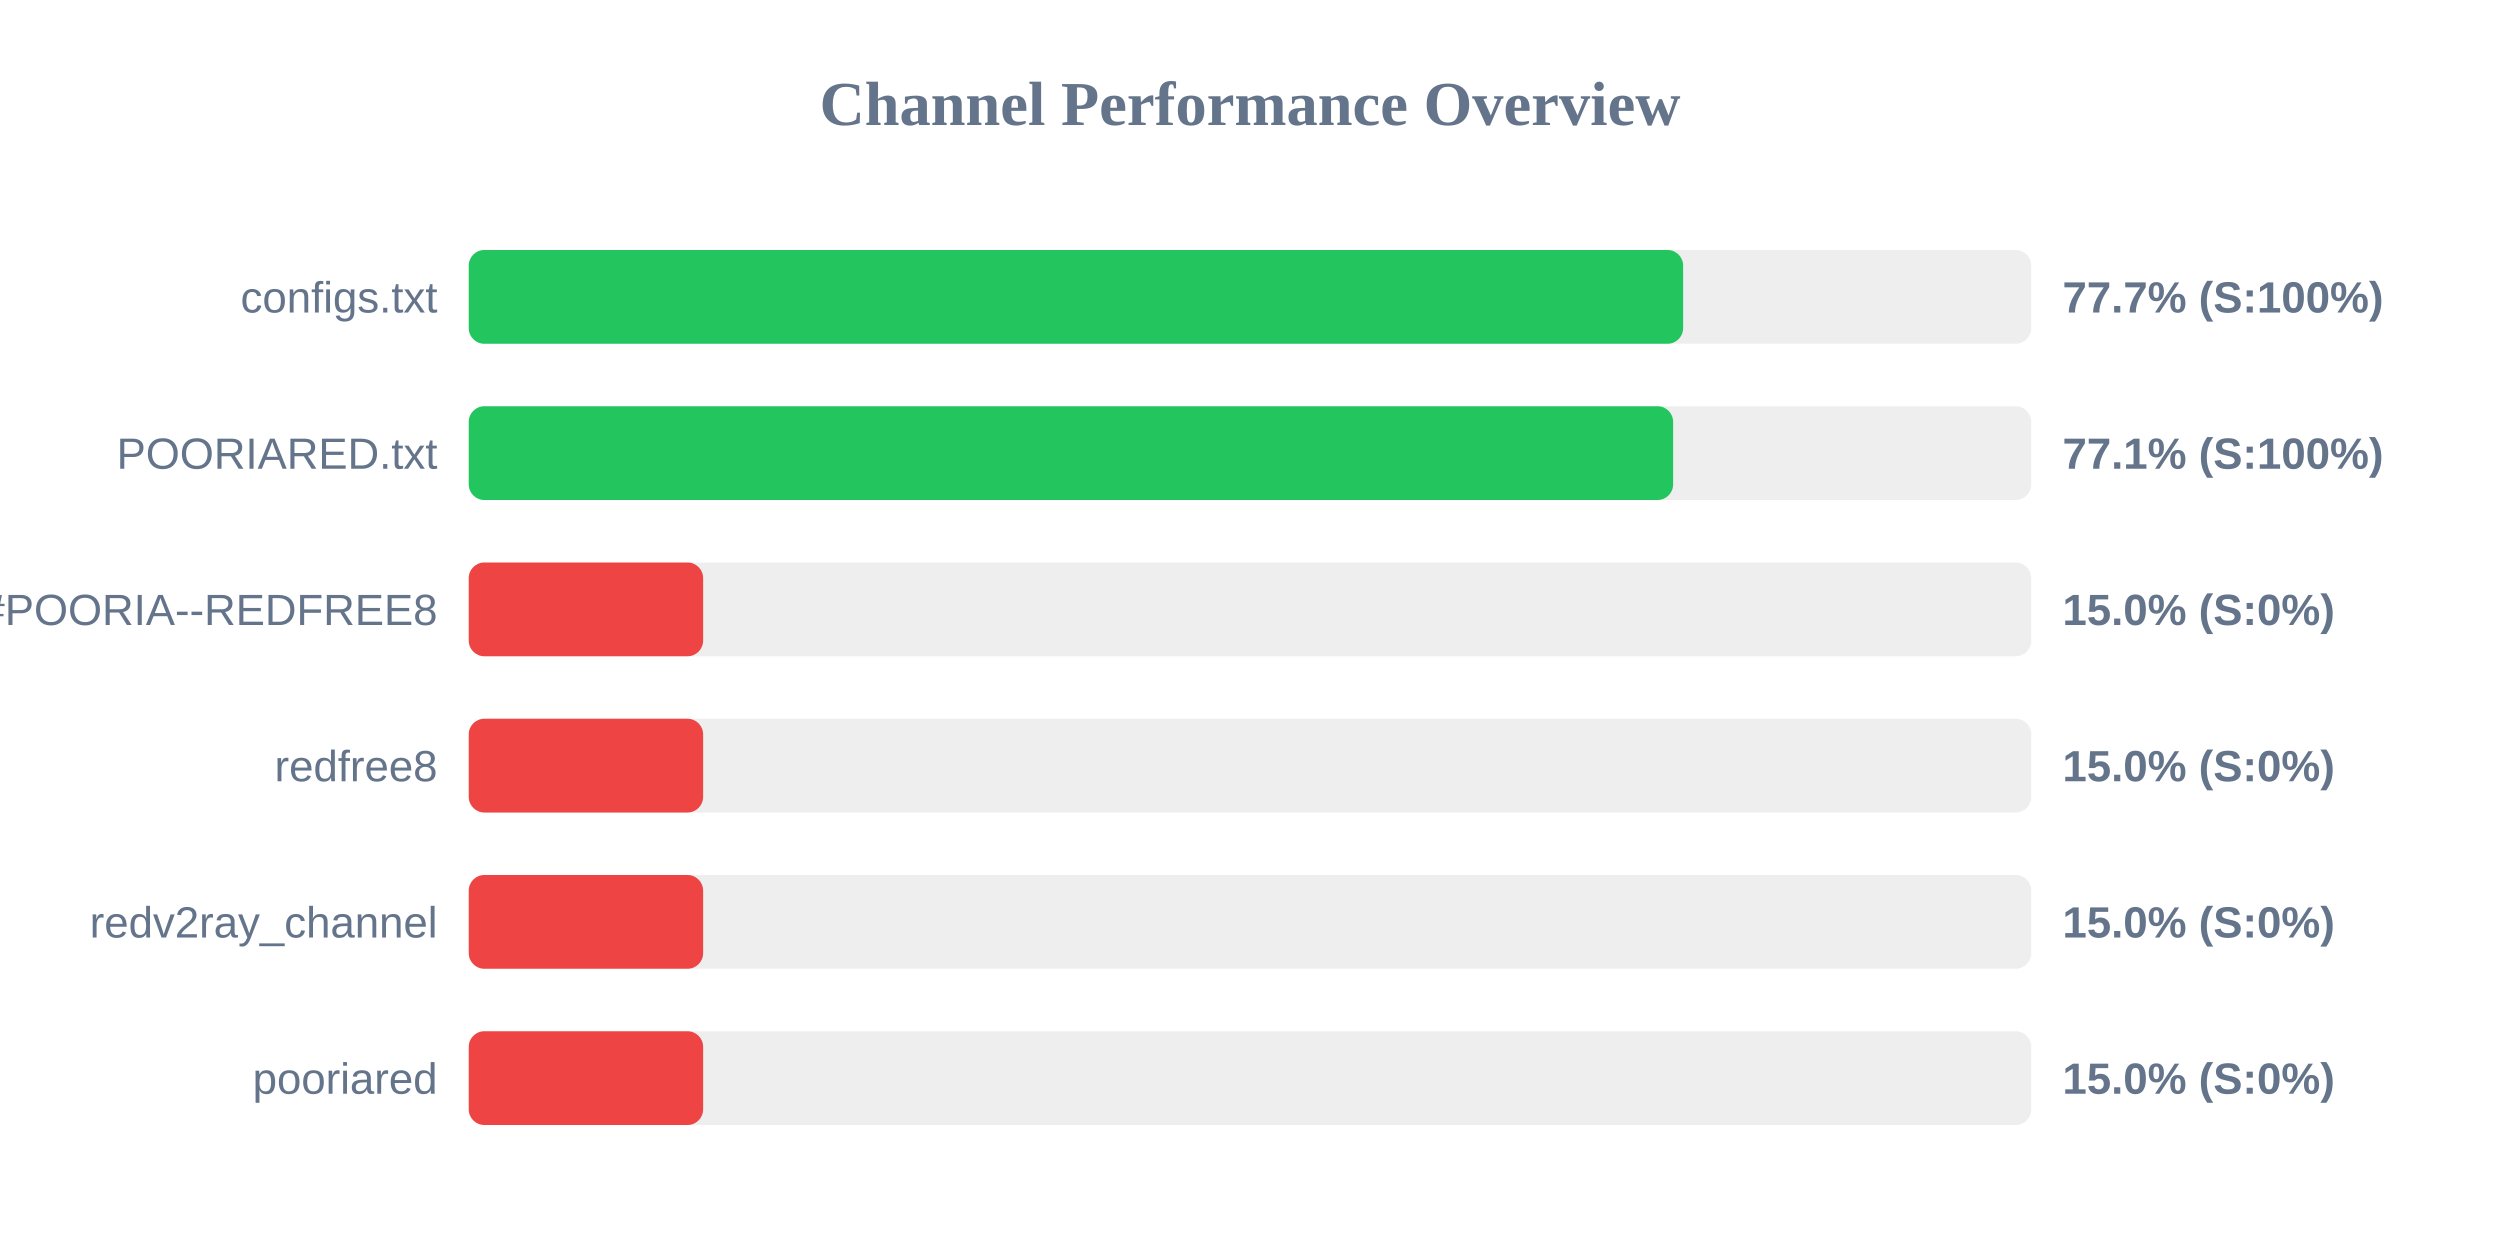
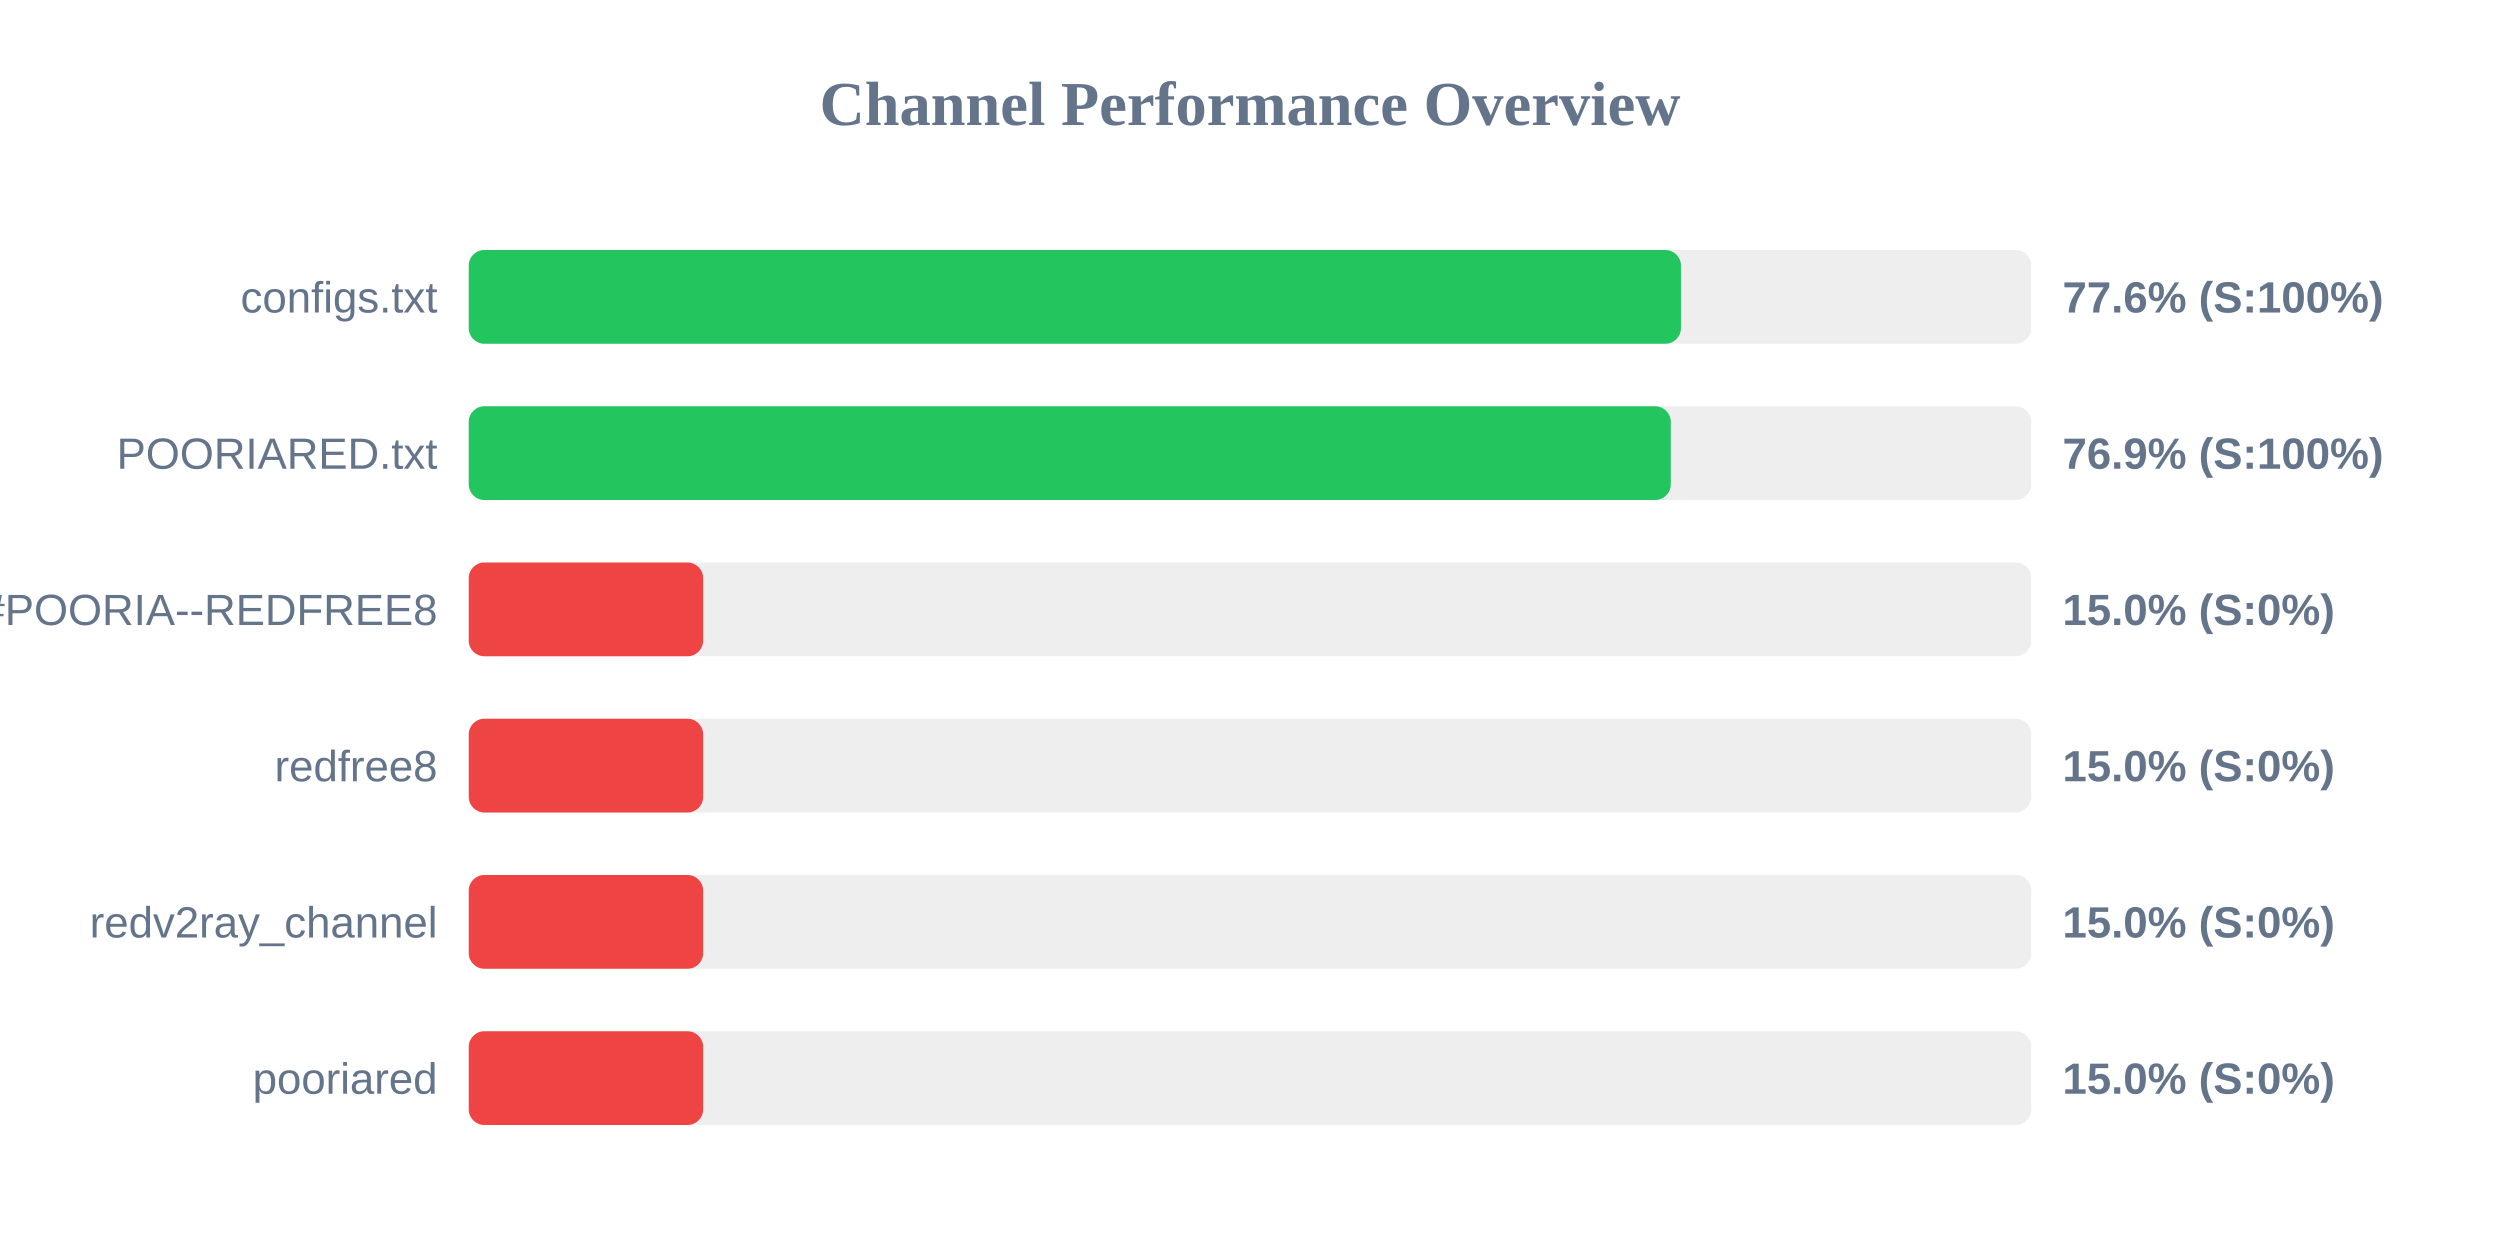
<svg xmlns="http://www.w3.org/2000/svg" width="800" height="400" version="1.1">
  <style>
        .row { font: 14px Arial; fill: #64748b; }
        .score { font: bold 14px Arial; fill: #64748b; }
    </style>
  <text x="400" y="40" text-anchor="middle" font-size="20px" font-weight="bold" fill="#64748b">Channel Performance Overview</text>
  <rect x="150" y="80" width="500" height="30" fill="#eee" rx="5" />
-   <rect x="150" y="80" width="388.6" height="30" fill="#22c55e" rx="5" />
+   <rect x="150" y="80" width="387.9" height="30" fill="#22c55e" rx="5" />
  <text x="140" y="100" text-anchor="end" class="row">configs.txt</text>
-   <text x="660" y="100" text-anchor="start" class="score">77.7% (S:100%)</text>
+   <text x="660" y="100" text-anchor="start" class="score">77.6% (S:100%)</text>
  <rect x="150" y="130" width="500" height="30" fill="#eee" rx="5" />
-   <rect x="150" y="130" width="385.4" height="30" fill="#22c55e" rx="5" />
+   <rect x="150" y="130" width="384.65" height="30" fill="#22c55e" rx="5" />
  <text x="140" y="150" text-anchor="end" class="row">POORIARED.txt</text>
-   <text x="660" y="150" text-anchor="start" class="score">77.1% (S:100%)</text>
+   <text x="660" y="150" text-anchor="start" class="score">76.9% (S:100%)</text>
  <rect x="150" y="180" width="500" height="30" fill="#eee" rx="5" />
  <rect x="150" y="180" width="75.0" height="30" fill="#ef4444" rx="5" />
  <text x="140" y="200" text-anchor="end" class="row">POORIA--REDFREE8.txt#POORIA--REDFREE8</text>
  <text x="660" y="200" text-anchor="start" class="score">15.0% (S:0%)</text>
  <rect x="150" y="230" width="500" height="30" fill="#eee" rx="5" />
  <rect x="150" y="230" width="75.0" height="30" fill="#ef4444" rx="5" />
  <text x="140" y="250" text-anchor="end" class="row">redfree8</text>
  <text x="660" y="250" text-anchor="start" class="score">15.0% (S:0%)</text>
  <rect x="150" y="280" width="500" height="30" fill="#eee" rx="5" />
  <rect x="150" y="280" width="75.0" height="30" fill="#ef4444" rx="5" />
  <text x="140" y="300" text-anchor="end" class="row">redv2ray_channel</text>
  <text x="660" y="300" text-anchor="start" class="score">15.0% (S:0%)</text>
  <rect x="150" y="330" width="500" height="30" fill="#eee" rx="5" />
  <rect x="150" y="330" width="75.0" height="30" fill="#ef4444" rx="5" />
  <text x="140" y="350" text-anchor="end" class="row">pooriared</text>
  <text x="660" y="350" text-anchor="start" class="score">15.0% (S:0%)</text>
</svg>
